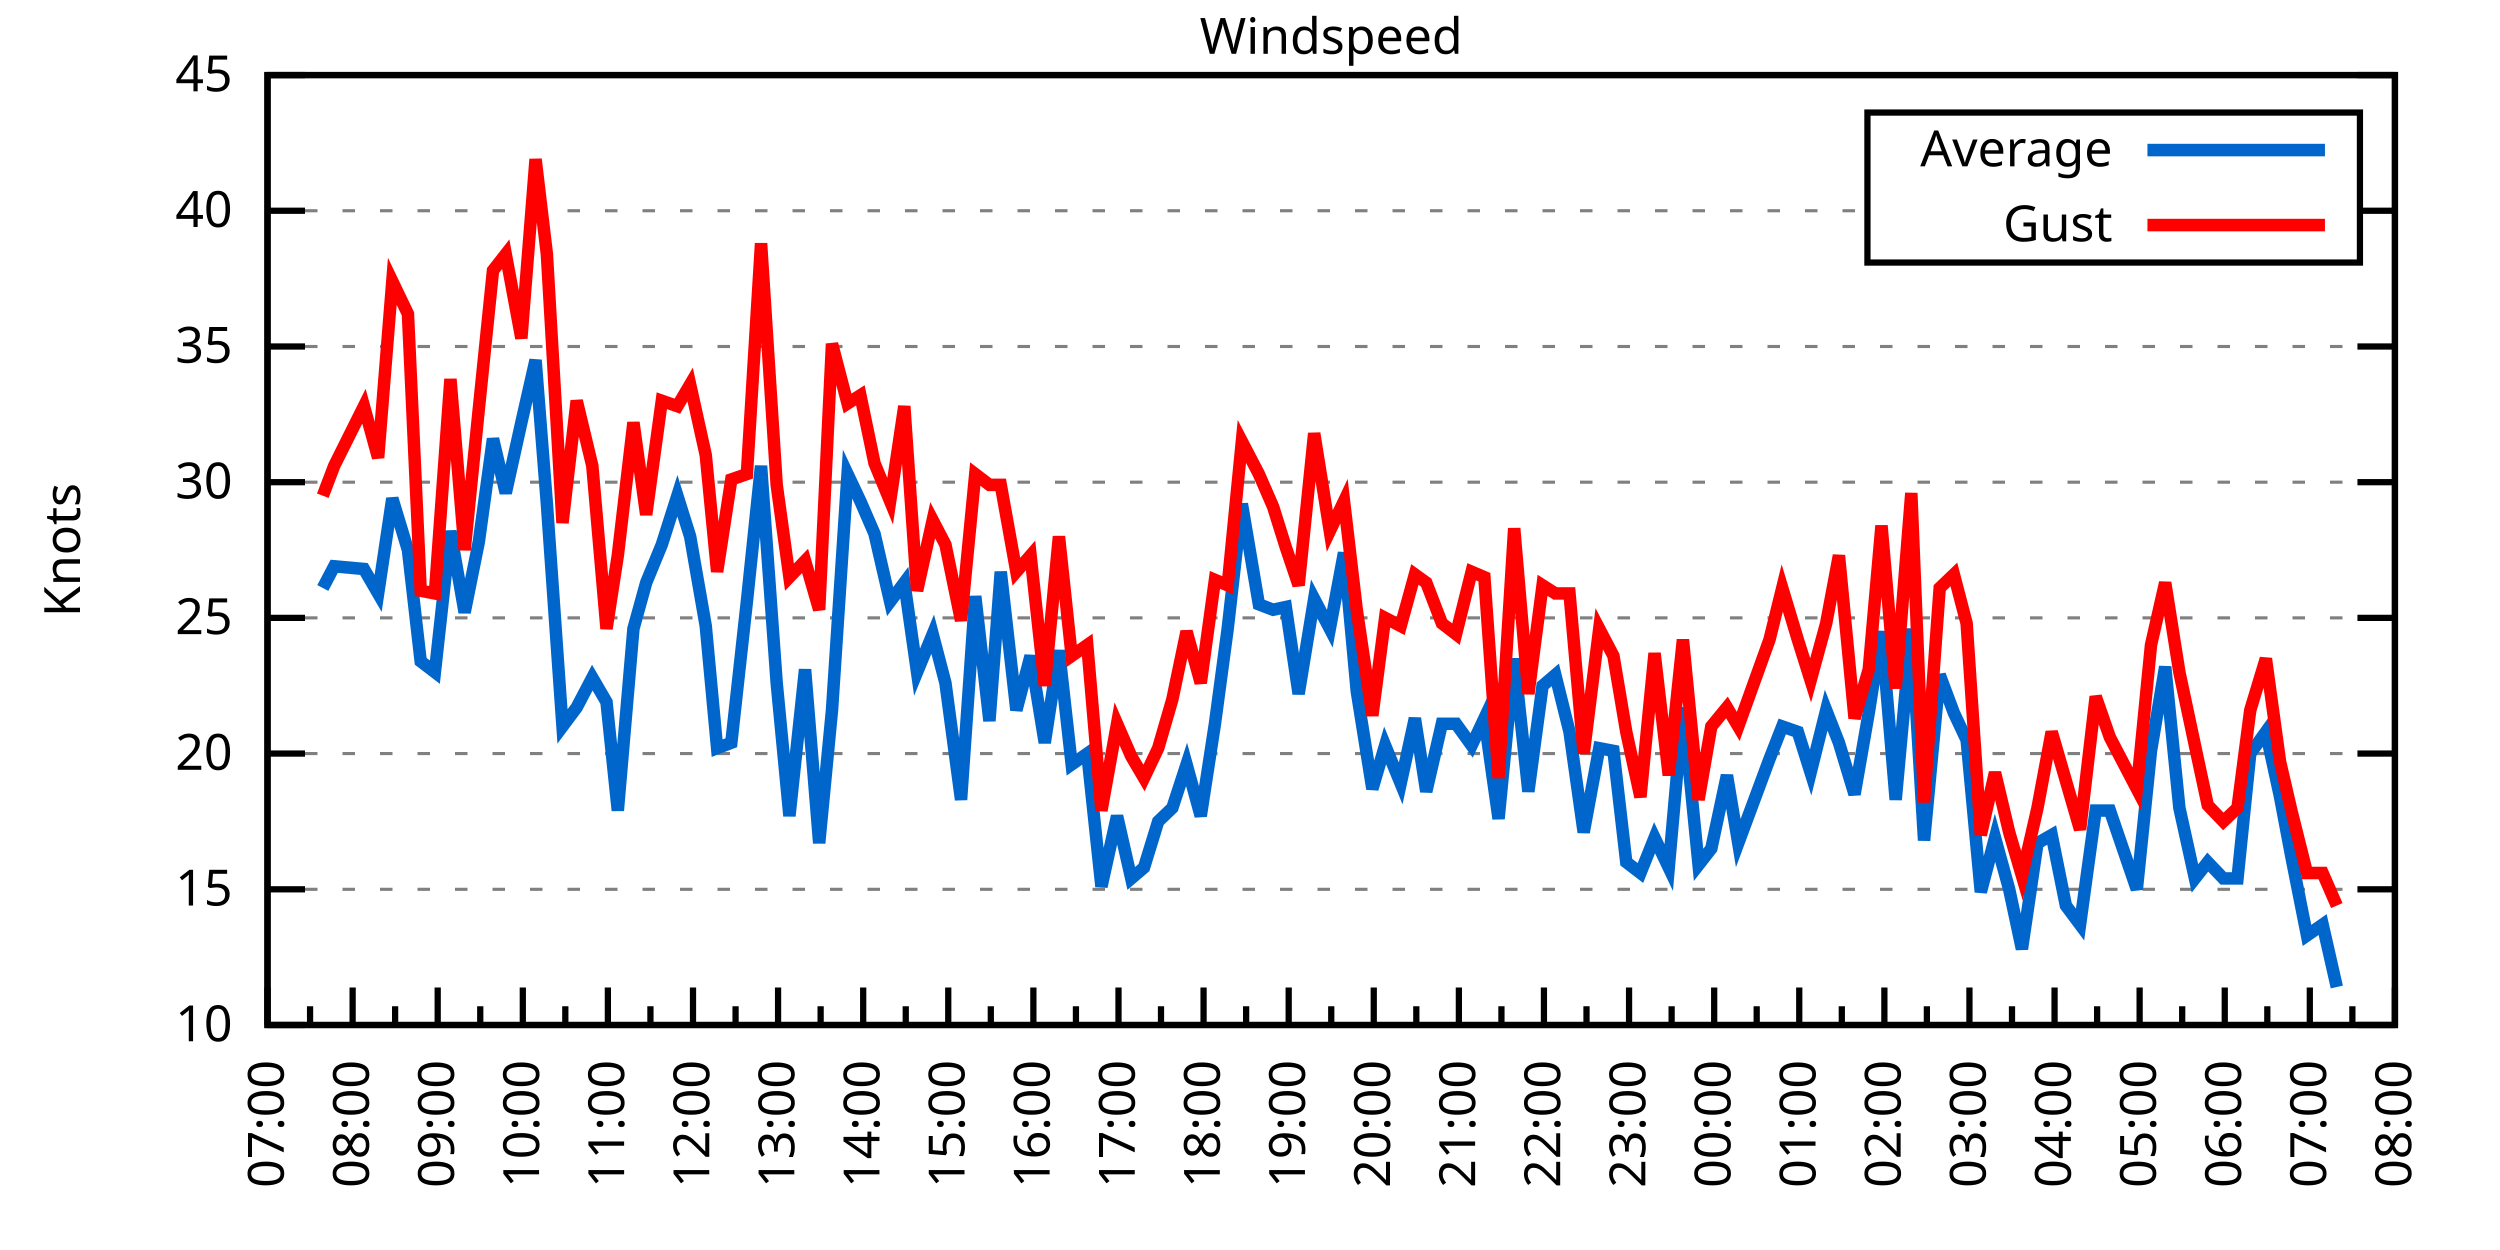
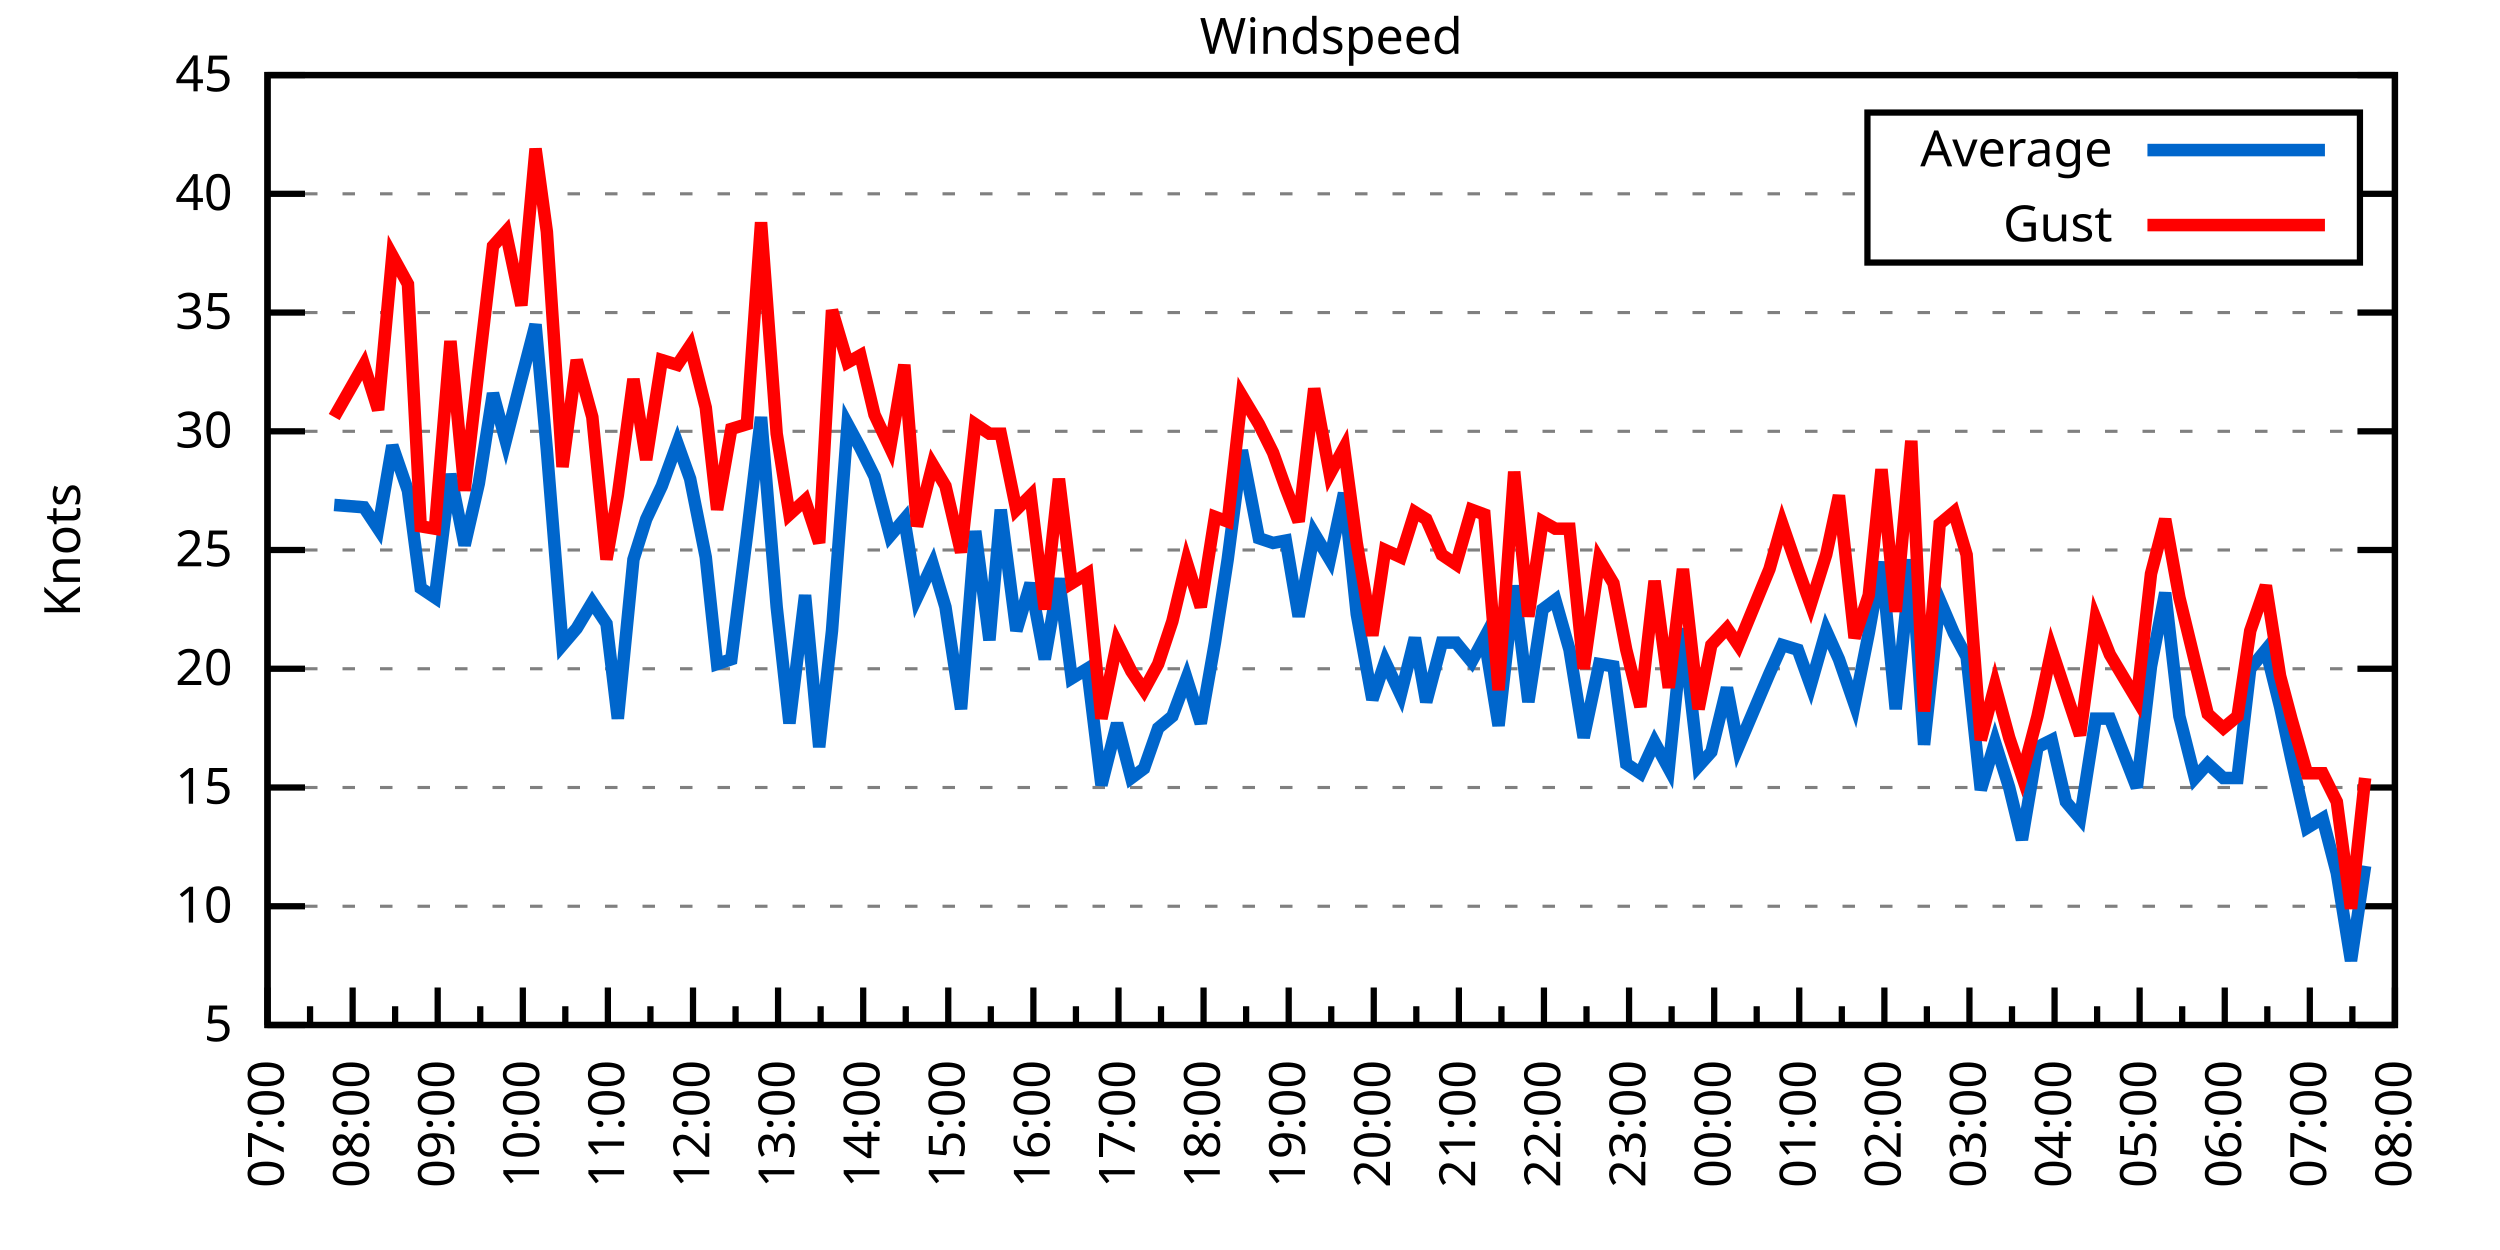
<svg xmlns="http://www.w3.org/2000/svg" xmlns:xlink="http://www.w3.org/1999/xlink" width="400" height="200" viewBox="0 0 400 200">
  <g id="gnuplot_canvas">
    <rect x="0" y="0" width="400" height="200" fill="none" />
    <defs>
      <circle id="gpDot" r="0.5" stroke-width="0.5" stroke="currentColor" />
      <path id="gpPt0" stroke-width="0.333" stroke="currentColor" d="M-1,0 h2 M0,-1 v2" />
      <path id="gpPt1" stroke-width="0.333" stroke="currentColor" d="M-1,-1 L1,1 M1,-1 L-1,1" />
      <path id="gpPt2" stroke-width="0.333" stroke="currentColor" d="M-1,0 L1,0 M0,-1 L0,1 M-1,-1 L1,1 M-1,1 L1,-1" />
      <rect id="gpPt3" stroke-width="0.333" stroke="currentColor" x="-1" y="-1" width="2" height="2" />
      <rect id="gpPt4" stroke-width="0.333" stroke="currentColor" fill="currentColor" x="-1" y="-1" width="2" height="2" />
      <circle id="gpPt5" stroke-width="0.333" stroke="currentColor" cx="0" cy="0" r="1" />
      <use xlink:href="#gpPt5" id="gpPt6" fill="currentColor" stroke="none" />
      <path id="gpPt7" stroke-width="0.333" stroke="currentColor" d="M0,-1.33 L-1.33,0.67 L1.33,0.67 z" />
      <use xlink:href="#gpPt7" id="gpPt8" fill="currentColor" stroke="none" />
      <use xlink:href="#gpPt7" id="gpPt9" stroke="currentColor" transform="rotate(180)" />
      <use xlink:href="#gpPt9" id="gpPt10" fill="currentColor" stroke="none" />
      <use xlink:href="#gpPt3" id="gpPt11" stroke="currentColor" transform="rotate(45)" />
      <use xlink:href="#gpPt11" id="gpPt12" fill="currentColor" stroke="none" />
      <path id="gpPt13" stroke-width="0.333" stroke="currentColor" d="M0,1.330 L1.265,0.411 L0.782,-1.067 L-0.782,-1.076 L-1.265,0.411 z" />
      <use xlink:href="#gpPt13" id="gpPt14" fill="currentColor" stroke="none" />
      <filter id="textbox" filterUnits="objectBoundingBox" x="0" y="0" height="1" width="1">
        <feFlood flood-color="white" flood-opacity="1" result="bgnd" />
        <feComposite in="SourceGraphic" in2="bgnd" operator="atop" />
      </filter>
      <filter id="greybox" filterUnits="objectBoundingBox" x="0" y="0" height="1" width="1">
        <feFlood flood-color="lightgrey" flood-opacity="1" result="grey" />
        <feComposite in="SourceGraphic" in2="grey" operator="atop" />
      </filter>
    </defs>
    <g fill="none" color="white" stroke="currentColor" stroke-width="1.00" stroke-linecap="butt" stroke-linejoin="miter">
</g>
    <g fill="none" color="black" stroke="currentColor" stroke-width="1.00" stroke-linecap="butt" stroke-linejoin="miter">
      <g stroke="none" shape-rendering="crispEdges">
        <polygon fill="rgb(255, 255, 255)" points="42.80,164.00 383.18,164.00 383.18,12.02 42.80,12.02 " />
      </g>
    </g>
    <g fill="none" color="black" stroke="currentColor" stroke-width="1.00" stroke-linecap="butt" stroke-linejoin="miter">
</g>
    <g fill="none" color="black" stroke="black" stroke-width="0.50" stroke-linecap="butt" stroke-linejoin="miter">
</g>
    <g fill="none" color="gray" stroke="currentColor" stroke-width="0.50" stroke-linecap="butt" stroke-linejoin="miter">
      <path stroke="gray" stroke-dasharray="2,4" class="gridline" d="M42.80,164.00 L383.19,164.00  " />
    </g>
    <g fill="none" color="gray" stroke="gray" stroke-width="1.00" stroke-linecap="butt" stroke-linejoin="miter">
</g>
    <g fill="none" color="black" stroke="currentColor" stroke-width="1.00" stroke-linecap="butt" stroke-linejoin="miter">
      <path stroke="black" d="M42.80,164.00 L48.80,164.00 M383.19,164.00 L377.19,164.00  " />
      <g transform="translate(37.20,166.60)" stroke="none" fill="black" font-family="Sans" font-size="8.00" text-anchor="end">
        <text>
+           <tspan font-family="Sans"> 5</tspan>
+         </text>
+       </g>
+     </g>
+     <g fill="none" color="black" stroke="currentColor" stroke-width="1.00" stroke-linecap="butt" stroke-linejoin="miter">
+ </g>
+     <g fill="none" color="black" stroke="black" stroke-width="0.50" stroke-linecap="butt" stroke-linejoin="miter">
+ </g>
+     <g fill="none" color="gray" stroke="currentColor" stroke-width="0.50" stroke-linecap="butt" stroke-linejoin="miter">
+       <path stroke="gray" stroke-dasharray="2,4" class="gridline" d="M42.80,145.00 L383.19,145.00  " />
+     </g>
+     <g fill="none" color="gray" stroke="gray" stroke-width="1.00" stroke-linecap="butt" stroke-linejoin="miter">
+ </g>
+     <g fill="none" color="black" stroke="currentColor" stroke-width="1.00" stroke-linecap="butt" stroke-linejoin="miter">
+       <path stroke="black" d="M42.80,145.00 L48.80,145.00 M383.19,145.00 L377.19,145.00  " />
+       <g transform="translate(37.20,147.60)" stroke="none" fill="black" font-family="Sans" font-size="8.00" text-anchor="end">
+         <text>
          <tspan font-family="Sans"> 10</tspan>
        </text>
      </g>
    </g>
    <g fill="none" color="black" stroke="currentColor" stroke-width="1.00" stroke-linecap="butt" stroke-linejoin="miter">
</g>
    <g fill="none" color="black" stroke="black" stroke-width="0.50" stroke-linecap="butt" stroke-linejoin="miter">
</g>
    <g fill="none" color="gray" stroke="currentColor" stroke-width="0.50" stroke-linecap="butt" stroke-linejoin="miter">
-       <path stroke="gray" stroke-dasharray="2,4" class="gridline" d="M42.80,142.29 L383.19,142.29  " />
-     </g>
-     <g fill="none" color="gray" stroke="gray" stroke-width="1.00" stroke-linecap="butt" stroke-linejoin="miter">
- </g>
-     <g fill="none" color="black" stroke="currentColor" stroke-width="1.00" stroke-linecap="butt" stroke-linejoin="miter">
-       <path stroke="black" d="M42.80,142.29 L48.80,142.29 M383.19,142.29 L377.19,142.29  " />
-       <g transform="translate(37.20,144.89)" stroke="none" fill="black" font-family="Sans" font-size="8.00" text-anchor="end">
+       <path stroke="gray" stroke-dasharray="2,4" class="gridline" d="M42.80,126.00 L383.19,126.00  " />
+     </g>
+     <g fill="none" color="gray" stroke="gray" stroke-width="1.00" stroke-linecap="butt" stroke-linejoin="miter">
+ </g>
+     <g fill="none" color="black" stroke="currentColor" stroke-width="1.00" stroke-linecap="butt" stroke-linejoin="miter">
+       <path stroke="black" d="M42.80,126.00 L48.80,126.00 M383.19,126.00 L377.19,126.00  " />
+       <g transform="translate(37.20,128.60)" stroke="none" fill="black" font-family="Sans" font-size="8.00" text-anchor="end">
        <text>
          <tspan font-family="Sans"> 15</tspan>
        </text>
      </g>
    </g>
    <g fill="none" color="black" stroke="currentColor" stroke-width="1.00" stroke-linecap="butt" stroke-linejoin="miter">
</g>
    <g fill="none" color="black" stroke="black" stroke-width="0.50" stroke-linecap="butt" stroke-linejoin="miter">
</g>
    <g fill="none" color="gray" stroke="currentColor" stroke-width="0.50" stroke-linecap="butt" stroke-linejoin="miter">
-       <path stroke="gray" stroke-dasharray="2,4" class="gridline" d="M42.80,120.57 L383.19,120.57  " />
-     </g>
-     <g fill="none" color="gray" stroke="gray" stroke-width="1.00" stroke-linecap="butt" stroke-linejoin="miter">
- </g>
-     <g fill="none" color="black" stroke="currentColor" stroke-width="1.00" stroke-linecap="butt" stroke-linejoin="miter">
-       <path stroke="black" d="M42.80,120.57 L48.80,120.57 M383.19,120.57 L377.19,120.57  " />
-       <g transform="translate(37.20,123.17)" stroke="none" fill="black" font-family="Sans" font-size="8.00" text-anchor="end">
+       <path stroke="gray" stroke-dasharray="2,4" class="gridline" d="M42.80,107.00 L383.19,107.00  " />
+     </g>
+     <g fill="none" color="gray" stroke="gray" stroke-width="1.00" stroke-linecap="butt" stroke-linejoin="miter">
+ </g>
+     <g fill="none" color="black" stroke="currentColor" stroke-width="1.00" stroke-linecap="butt" stroke-linejoin="miter">
+       <path stroke="black" d="M42.80,107.00 L48.80,107.00 M383.19,107.00 L377.19,107.00  " />
+       <g transform="translate(37.20,109.60)" stroke="none" fill="black" font-family="Sans" font-size="8.00" text-anchor="end">
        <text>
          <tspan font-family="Sans"> 20</tspan>
        </text>
      </g>
    </g>
    <g fill="none" color="black" stroke="currentColor" stroke-width="1.00" stroke-linecap="butt" stroke-linejoin="miter">
</g>
    <g fill="none" color="black" stroke="black" stroke-width="0.50" stroke-linecap="butt" stroke-linejoin="miter">
</g>
    <g fill="none" color="gray" stroke="currentColor" stroke-width="0.50" stroke-linecap="butt" stroke-linejoin="miter">
-       <path stroke="gray" stroke-dasharray="2,4" class="gridline" d="M42.80,98.86 L383.19,98.86  " />
-     </g>
-     <g fill="none" color="gray" stroke="gray" stroke-width="1.00" stroke-linecap="butt" stroke-linejoin="miter">
- </g>
-     <g fill="none" color="black" stroke="currentColor" stroke-width="1.00" stroke-linecap="butt" stroke-linejoin="miter">
-       <path stroke="black" d="M42.80,98.86 L48.80,98.86 M383.19,98.86 L377.19,98.86  " />
-       <g transform="translate(37.20,101.46)" stroke="none" fill="black" font-family="Sans" font-size="8.00" text-anchor="end">
+       <path stroke="gray" stroke-dasharray="2,4" class="gridline" d="M42.80,88.00 L383.19,88.00  " />
+     </g>
+     <g fill="none" color="gray" stroke="gray" stroke-width="1.00" stroke-linecap="butt" stroke-linejoin="miter">
+ </g>
+     <g fill="none" color="black" stroke="currentColor" stroke-width="1.00" stroke-linecap="butt" stroke-linejoin="miter">
+       <path stroke="black" d="M42.80,88.00 L48.80,88.00 M383.19,88.00 L377.19,88.00  " />
+       <g transform="translate(37.20,90.60)" stroke="none" fill="black" font-family="Sans" font-size="8.00" text-anchor="end">
        <text>
          <tspan font-family="Sans"> 25</tspan>
        </text>
      </g>
    </g>
    <g fill="none" color="black" stroke="currentColor" stroke-width="1.00" stroke-linecap="butt" stroke-linejoin="miter">
</g>
    <g fill="none" color="black" stroke="black" stroke-width="0.50" stroke-linecap="butt" stroke-linejoin="miter">
</g>
    <g fill="none" color="gray" stroke="currentColor" stroke-width="0.50" stroke-linecap="butt" stroke-linejoin="miter">
-       <path stroke="gray" stroke-dasharray="2,4" class="gridline" d="M42.80,77.15 L383.19,77.15  " />
-     </g>
-     <g fill="none" color="gray" stroke="gray" stroke-width="1.00" stroke-linecap="butt" stroke-linejoin="miter">
- </g>
-     <g fill="none" color="black" stroke="currentColor" stroke-width="1.00" stroke-linecap="butt" stroke-linejoin="miter">
-       <path stroke="black" d="M42.80,77.15 L48.80,77.15 M383.19,77.15 L377.19,77.15  " />
-       <g transform="translate(37.20,79.75)" stroke="none" fill="black" font-family="Sans" font-size="8.00" text-anchor="end">
+       <path stroke="gray" stroke-dasharray="2,4" class="gridline" d="M42.80,69.01 L383.19,69.01  " />
+     </g>
+     <g fill="none" color="gray" stroke="gray" stroke-width="1.00" stroke-linecap="butt" stroke-linejoin="miter">
+ </g>
+     <g fill="none" color="black" stroke="currentColor" stroke-width="1.00" stroke-linecap="butt" stroke-linejoin="miter">
+       <path stroke="black" d="M42.80,69.01 L48.80,69.01 M383.19,69.01 L377.19,69.01  " />
+       <g transform="translate(37.20,71.61)" stroke="none" fill="black" font-family="Sans" font-size="8.00" text-anchor="end">
        <text>
          <tspan font-family="Sans"> 30</tspan>
        </text>
      </g>
    </g>
    <g fill="none" color="black" stroke="currentColor" stroke-width="1.00" stroke-linecap="butt" stroke-linejoin="miter">
</g>
    <g fill="none" color="black" stroke="black" stroke-width="0.50" stroke-linecap="butt" stroke-linejoin="miter">
</g>
    <g fill="none" color="gray" stroke="currentColor" stroke-width="0.50" stroke-linecap="butt" stroke-linejoin="miter">
-       <path stroke="gray" stroke-dasharray="2,4" class="gridline" d="M42.80,55.44 L383.19,55.44  " />
-     </g>
-     <g fill="none" color="gray" stroke="gray" stroke-width="1.00" stroke-linecap="butt" stroke-linejoin="miter">
- </g>
-     <g fill="none" color="black" stroke="currentColor" stroke-width="1.00" stroke-linecap="butt" stroke-linejoin="miter">
-       <path stroke="black" d="M42.80,55.44 L48.80,55.44 M383.19,55.44 L377.19,55.44  " />
-       <g transform="translate(37.20,58.04)" stroke="none" fill="black" font-family="Sans" font-size="8.00" text-anchor="end">
+       <path stroke="gray" stroke-dasharray="2,4" class="gridline" d="M42.80,50.01 L383.19,50.01  " />
+     </g>
+     <g fill="none" color="gray" stroke="gray" stroke-width="1.00" stroke-linecap="butt" stroke-linejoin="miter">
+ </g>
+     <g fill="none" color="black" stroke="currentColor" stroke-width="1.00" stroke-linecap="butt" stroke-linejoin="miter">
+       <path stroke="black" d="M42.80,50.01 L48.80,50.01 M383.19,50.01 L377.19,50.01  " />
+       <g transform="translate(37.20,52.61)" stroke="none" fill="black" font-family="Sans" font-size="8.00" text-anchor="end">
        <text>
          <tspan font-family="Sans"> 35</tspan>
        </text>
      </g>
    </g>
    <g fill="none" color="black" stroke="currentColor" stroke-width="1.00" stroke-linecap="butt" stroke-linejoin="miter">
</g>
    <g fill="none" color="black" stroke="black" stroke-width="0.50" stroke-linecap="butt" stroke-linejoin="miter">
</g>
    <g fill="none" color="gray" stroke="currentColor" stroke-width="0.50" stroke-linecap="butt" stroke-linejoin="miter">
-       <path stroke="gray" stroke-dasharray="2,4" class="gridline" d="M42.80,33.72 L298.79,33.72 M377.59,33.72 L383.19,33.72  " />
-     </g>
-     <g fill="none" color="gray" stroke="gray" stroke-width="1.00" stroke-linecap="butt" stroke-linejoin="miter">
- </g>
-     <g fill="none" color="black" stroke="currentColor" stroke-width="1.00" stroke-linecap="butt" stroke-linejoin="miter">
-       <path stroke="black" d="M42.80,33.72 L48.80,33.72 M383.19,33.72 L377.19,33.72  " />
-       <g transform="translate(37.20,36.32)" stroke="none" fill="black" font-family="Sans" font-size="8.00" text-anchor="end">
+       <path stroke="gray" stroke-dasharray="2,4" class="gridline" d="M42.80,31.01 L298.79,31.01 M377.59,31.01 L383.19,31.01  " />
+     </g>
+     <g fill="none" color="gray" stroke="gray" stroke-width="1.00" stroke-linecap="butt" stroke-linejoin="miter">
+ </g>
+     <g fill="none" color="black" stroke="currentColor" stroke-width="1.00" stroke-linecap="butt" stroke-linejoin="miter">
+       <path stroke="black" d="M42.80,31.01 L48.80,31.01 M383.19,31.01 L377.19,31.01  " />
+       <g transform="translate(37.20,33.61)" stroke="none" fill="black" font-family="Sans" font-size="8.00" text-anchor="end">
        <text>
          <tspan font-family="Sans"> 40</tspan>
        </text>
      </g>
    </g>
    <g fill="none" color="black" stroke="currentColor" stroke-width="1.00" stroke-linecap="butt" stroke-linejoin="miter">
</g>
    <g fill="none" color="black" stroke="black" stroke-width="0.50" stroke-linecap="butt" stroke-linejoin="miter">
</g>
    <g fill="none" color="gray" stroke="currentColor" stroke-width="0.50" stroke-linecap="butt" stroke-linejoin="miter">
      <path stroke="gray" stroke-dasharray="2,4" class="gridline" d="M42.80,12.01 L383.19,12.01  " />
    </g>
    <g fill="none" color="gray" stroke="gray" stroke-width="1.00" stroke-linecap="butt" stroke-linejoin="miter">
</g>
    <g fill="none" color="black" stroke="currentColor" stroke-width="1.00" stroke-linecap="butt" stroke-linejoin="miter">
      <path stroke="black" d="M42.80,12.01 L48.80,12.01 M383.19,12.01 L377.19,12.01  " />
      <g transform="translate(37.20,14.61)" stroke="none" fill="black" font-family="Sans" font-size="8.00" text-anchor="end">
        <text>
          <tspan font-family="Sans"> 45</tspan>
        </text>
      </g>
    </g>
    <g fill="none" color="black" stroke="currentColor" stroke-width="1.00" stroke-linecap="butt" stroke-linejoin="miter">
      <path stroke="black" d="M42.80,164.00 L42.80,158.00  " />
      <g transform="translate(45.40,169.60) rotate(270)" stroke="none" fill="black" font-family="Sans" font-size="8.00" text-anchor="end">
        <text>
          <tspan font-family="Sans">07:00</tspan>
        </text>
      </g>
    </g>
    <g fill="none" color="black" stroke="currentColor" stroke-width="1.00" stroke-linecap="butt" stroke-linejoin="miter">
      <path stroke="black" d="M49.61,164.00 L49.61,161.00 M56.42,164.00 L56.42,158.00  " />
      <g transform="translate(59.02,169.60) rotate(270)" stroke="none" fill="black" font-family="Sans" font-size="8.00" text-anchor="end">
        <text>
          <tspan font-family="Sans">08:00</tspan>
        </text>
      </g>
    </g>
    <g fill="none" color="black" stroke="currentColor" stroke-width="1.00" stroke-linecap="butt" stroke-linejoin="miter">
      <path stroke="black" d="M63.22,164.00 L63.22,161.00 M70.03,164.00 L70.03,158.00  " />
      <g transform="translate(72.63,169.60) rotate(270)" stroke="none" fill="black" font-family="Sans" font-size="8.00" text-anchor="end">
        <text>
          <tspan font-family="Sans">09:00</tspan>
        </text>
      </g>
    </g>
    <g fill="none" color="black" stroke="currentColor" stroke-width="1.00" stroke-linecap="butt" stroke-linejoin="miter">
      <path stroke="black" d="M76.84,164.00 L76.84,161.00 M83.65,164.00 L83.65,158.00  " />
      <g transform="translate(86.25,169.60) rotate(270)" stroke="none" fill="black" font-family="Sans" font-size="8.00" text-anchor="end">
        <text>
          <tspan font-family="Sans">10:00</tspan>
        </text>
      </g>
    </g>
    <g fill="none" color="black" stroke="currentColor" stroke-width="1.00" stroke-linecap="butt" stroke-linejoin="miter">
      <path stroke="black" d="M90.45,164.00 L90.45,161.00 M97.26,164.00 L97.26,158.00  " />
      <g transform="translate(99.86,169.60) rotate(270)" stroke="none" fill="black" font-family="Sans" font-size="8.00" text-anchor="end">
        <text>
          <tspan font-family="Sans">11:00</tspan>
        </text>
      </g>
    </g>
    <g fill="none" color="black" stroke="currentColor" stroke-width="1.00" stroke-linecap="butt" stroke-linejoin="miter">
      <path stroke="black" d="M104.07,164.00 L104.07,161.00 M110.88,164.00 L110.88,158.00  " />
      <g transform="translate(113.48,169.60) rotate(270)" stroke="none" fill="black" font-family="Sans" font-size="8.00" text-anchor="end">
        <text>
          <tspan font-family="Sans">12:00</tspan>
        </text>
      </g>
    </g>
    <g fill="none" color="black" stroke="currentColor" stroke-width="1.00" stroke-linecap="butt" stroke-linejoin="miter">
      <path stroke="black" d="M117.69,164.00 L117.69,161.00 M124.49,164.00 L124.49,158.00  " />
      <g transform="translate(127.09,169.60) rotate(270)" stroke="none" fill="black" font-family="Sans" font-size="8.00" text-anchor="end">
        <text>
          <tspan font-family="Sans">13:00</tspan>
        </text>
      </g>
    </g>
    <g fill="none" color="black" stroke="currentColor" stroke-width="1.00" stroke-linecap="butt" stroke-linejoin="miter">
      <path stroke="black" d="M131.30,164.00 L131.30,161.00 M138.11,164.00 L138.11,158.00  " />
      <g transform="translate(140.71,169.60) rotate(270)" stroke="none" fill="black" font-family="Sans" font-size="8.00" text-anchor="end">
        <text>
          <tspan font-family="Sans">14:00</tspan>
        </text>
      </g>
    </g>
    <g fill="none" color="black" stroke="currentColor" stroke-width="1.00" stroke-linecap="butt" stroke-linejoin="miter">
      <path stroke="black" d="M144.92,164.00 L144.92,161.00 M151.72,164.00 L151.72,158.00  " />
      <g transform="translate(154.32,169.60) rotate(270)" stroke="none" fill="black" font-family="Sans" font-size="8.00" text-anchor="end">
        <text>
          <tspan font-family="Sans">15:00</tspan>
        </text>
      </g>
    </g>
    <g fill="none" color="black" stroke="currentColor" stroke-width="1.00" stroke-linecap="butt" stroke-linejoin="miter">
      <path stroke="black" d="M158.53,164.00 L158.53,161.00 M165.34,164.00 L165.34,158.00  " />
      <g transform="translate(167.94,169.60) rotate(270)" stroke="none" fill="black" font-family="Sans" font-size="8.00" text-anchor="end">
        <text>
          <tspan font-family="Sans">16:00</tspan>
        </text>
      </g>
    </g>
    <g fill="none" color="black" stroke="currentColor" stroke-width="1.00" stroke-linecap="butt" stroke-linejoin="miter">
      <path stroke="black" d="M172.15,164.00 L172.15,161.00 M178.96,164.00 L178.96,158.00  " />
      <g transform="translate(181.56,169.60) rotate(270)" stroke="none" fill="black" font-family="Sans" font-size="8.00" text-anchor="end">
        <text>
          <tspan font-family="Sans">17:00</tspan>
        </text>
      </g>
    </g>
    <g fill="none" color="black" stroke="currentColor" stroke-width="1.00" stroke-linecap="butt" stroke-linejoin="miter">
      <path stroke="black" d="M185.76,164.00 L185.76,161.00 M192.57,164.00 L192.57,158.00  " />
      <g transform="translate(195.17,169.60) rotate(270)" stroke="none" fill="black" font-family="Sans" font-size="8.00" text-anchor="end">
        <text>
          <tspan font-family="Sans">18:00</tspan>
        </text>
      </g>
    </g>
    <g fill="none" color="black" stroke="currentColor" stroke-width="1.00" stroke-linecap="butt" stroke-linejoin="miter">
      <path stroke="black" d="M199.38,164.00 L199.38,161.00 M206.19,164.00 L206.19,158.00  " />
      <g transform="translate(208.79,169.60) rotate(270)" stroke="none" fill="black" font-family="Sans" font-size="8.00" text-anchor="end">
        <text>
          <tspan font-family="Sans">19:00</tspan>
        </text>
      </g>
    </g>
    <g fill="none" color="black" stroke="currentColor" stroke-width="1.00" stroke-linecap="butt" stroke-linejoin="miter">
      <path stroke="black" d="M213.00,164.00 L213.00,161.00 M219.80,164.00 L219.80,158.00  " />
      <g transform="translate(222.40,169.60) rotate(270)" stroke="none" fill="black" font-family="Sans" font-size="8.00" text-anchor="end">
        <text>
          <tspan font-family="Sans">20:00</tspan>
        </text>
      </g>
    </g>
    <g fill="none" color="black" stroke="currentColor" stroke-width="1.00" stroke-linecap="butt" stroke-linejoin="miter">
      <path stroke="black" d="M226.61,164.00 L226.61,161.00 M233.42,164.00 L233.42,158.00  " />
      <g transform="translate(236.02,169.60) rotate(270)" stroke="none" fill="black" font-family="Sans" font-size="8.00" text-anchor="end">
        <text>
          <tspan font-family="Sans">21:00</tspan>
        </text>
      </g>
    </g>
    <g fill="none" color="black" stroke="currentColor" stroke-width="1.00" stroke-linecap="butt" stroke-linejoin="miter">
      <path stroke="black" d="M240.23,164.00 L240.23,161.00 M247.03,164.00 L247.03,158.00  " />
      <g transform="translate(249.63,169.60) rotate(270)" stroke="none" fill="black" font-family="Sans" font-size="8.00" text-anchor="end">
        <text>
          <tspan font-family="Sans">22:00</tspan>
        </text>
      </g>
    </g>
    <g fill="none" color="black" stroke="currentColor" stroke-width="1.00" stroke-linecap="butt" stroke-linejoin="miter">
      <path stroke="black" d="M253.84,164.00 L253.84,161.00 M260.65,164.00 L260.65,158.00  " />
      <g transform="translate(263.25,169.60) rotate(270)" stroke="none" fill="black" font-family="Sans" font-size="8.00" text-anchor="end">
        <text>
          <tspan font-family="Sans">23:00</tspan>
        </text>
      </g>
    </g>
    <g fill="none" color="black" stroke="currentColor" stroke-width="1.00" stroke-linecap="butt" stroke-linejoin="miter">
      <path stroke="black" d="M267.46,164.00 L267.46,161.00 M274.27,164.00 L274.27,158.00  " />
      <g transform="translate(276.87,169.60) rotate(270)" stroke="none" fill="black" font-family="Sans" font-size="8.00" text-anchor="end">
        <text>
          <tspan font-family="Sans">00:00</tspan>
        </text>
      </g>
    </g>
    <g fill="none" color="black" stroke="currentColor" stroke-width="1.00" stroke-linecap="butt" stroke-linejoin="miter">
      <path stroke="black" d="M281.07,164.00 L281.07,161.00 M287.88,164.00 L287.88,158.00  " />
      <g transform="translate(290.48,169.60) rotate(270)" stroke="none" fill="black" font-family="Sans" font-size="8.00" text-anchor="end">
        <text>
          <tspan font-family="Sans">01:00</tspan>
        </text>
      </g>
    </g>
    <g fill="none" color="black" stroke="currentColor" stroke-width="1.00" stroke-linecap="butt" stroke-linejoin="miter">
      <path stroke="black" d="M294.69,164.00 L294.69,161.00 M301.50,164.00 L301.50,158.00  " />
      <g transform="translate(304.10,169.60) rotate(270)" stroke="none" fill="black" font-family="Sans" font-size="8.00" text-anchor="end">
        <text>
          <tspan font-family="Sans">02:00</tspan>
        </text>
      </g>
    </g>
    <g fill="none" color="black" stroke="currentColor" stroke-width="1.00" stroke-linecap="butt" stroke-linejoin="miter">
      <path stroke="black" d="M308.30,164.00 L308.30,161.00 M315.11,164.00 L315.11,158.00  " />
      <g transform="translate(317.71,169.60) rotate(270)" stroke="none" fill="black" font-family="Sans" font-size="8.00" text-anchor="end">
        <text>
          <tspan font-family="Sans">03:00</tspan>
        </text>
      </g>
    </g>
    <g fill="none" color="black" stroke="currentColor" stroke-width="1.00" stroke-linecap="butt" stroke-linejoin="miter">
      <path stroke="black" d="M321.92,164.00 L321.92,161.00 M328.73,164.00 L328.73,158.00  " />
      <g transform="translate(331.33,169.60) rotate(270)" stroke="none" fill="black" font-family="Sans" font-size="8.00" text-anchor="end">
        <text>
          <tspan font-family="Sans">04:00</tspan>
        </text>
      </g>
    </g>
    <g fill="none" color="black" stroke="currentColor" stroke-width="1.00" stroke-linecap="butt" stroke-linejoin="miter">
      <path stroke="black" d="M335.54,164.00 L335.54,161.00 M342.34,164.00 L342.34,158.00  " />
      <g transform="translate(344.94,169.60) rotate(270)" stroke="none" fill="black" font-family="Sans" font-size="8.00" text-anchor="end">
        <text>
          <tspan font-family="Sans">05:00</tspan>
        </text>
      </g>
    </g>
    <g fill="none" color="black" stroke="currentColor" stroke-width="1.00" stroke-linecap="butt" stroke-linejoin="miter">
      <path stroke="black" d="M349.15,164.00 L349.15,161.00 M355.96,164.00 L355.96,158.00  " />
      <g transform="translate(358.56,169.60) rotate(270)" stroke="none" fill="black" font-family="Sans" font-size="8.00" text-anchor="end">
        <text>
          <tspan font-family="Sans">06:00</tspan>
        </text>
      </g>
    </g>
    <g fill="none" color="black" stroke="currentColor" stroke-width="1.00" stroke-linecap="butt" stroke-linejoin="miter">
      <path stroke="black" d="M362.77,164.00 L362.77,161.00 M369.57,164.00 L369.57,158.00  " />
      <g transform="translate(372.17,169.60) rotate(270)" stroke="none" fill="black" font-family="Sans" font-size="8.00" text-anchor="end">
        <text>
          <tspan font-family="Sans">07:00</tspan>
        </text>
      </g>
    </g>
    <g fill="none" color="black" stroke="currentColor" stroke-width="1.00" stroke-linecap="butt" stroke-linejoin="miter">
      <path stroke="black" d="M376.38,164.00 L376.38,161.00 M383.19,164.00 L383.19,158.00  " />
      <g transform="translate(385.79,169.60) rotate(270)" stroke="none" fill="black" font-family="Sans" font-size="8.00" text-anchor="end">
        <text>
          <tspan font-family="Sans">08:00</tspan>
        </text>
      </g>
    </g>
    <g fill="none" color="black" stroke="currentColor" stroke-width="1.00" stroke-linecap="butt" stroke-linejoin="miter">
</g>
    <g fill="none" color="black" stroke="currentColor" stroke-width="1.00" stroke-linecap="butt" stroke-linejoin="miter">
      <path stroke="black" d="M42.80,12.01 L42.80,164.00 L383.19,164.00 L383.19,12.01 L42.80,12.01 Z  " />
    </g>
    <g fill="none" color="black" stroke="currentColor" stroke-width="1.00" stroke-linecap="butt" stroke-linejoin="miter">
      <g transform="translate(12.80,88.01) rotate(270)" stroke="none" fill="black" font-family="Sans" font-size="8.00" text-anchor="middle">
        <text>
          <tspan font-family="Sans">Knots</tspan>
        </text>
      </g>
    </g>
    <g fill="none" color="black" stroke="currentColor" stroke-width="1.00" stroke-linecap="butt" stroke-linejoin="miter">
</g>
    <g fill="none" color="black" stroke="currentColor" stroke-width="1.00" stroke-linecap="butt" stroke-linejoin="miter">
      <path stroke="black" d="M298.79,42.01 L298.79,18.01 L377.59,18.01 L377.59,42.01 L298.79,42.01 Z  " />
    </g>
    <g id="Windspeed_plot_1">
      <g fill="none" color="white" stroke="black" stroke-width="2.00" stroke-linecap="butt" stroke-linejoin="miter">
</g>
      <g fill="none" color="black" stroke="currentColor" stroke-width="2.00" stroke-linecap="butt" stroke-linejoin="miter">
        <g transform="translate(337.99,26.61)" stroke="none" fill="black" font-family="Sans" font-size="8.00" text-anchor="end">
          <text>
            <tspan font-family="Sans">Average</tspan>
          </text>
        </g>
      </g>
      <g fill="none" color="black" stroke="currentColor" stroke-width="2.00" stroke-linecap="butt" stroke-linejoin="miter">
-         <path stroke="rgb(  0, 102, 204)" d="M343.59,24.01 L371.99,24.01 M51.65,94.08 L53.47,90.61 L58.23,91.04 L60.50,94.95 L62.77,79.75 L65.27,88.00   L67.31,105.81 L69.58,107.55 L72.07,84.97 L74.34,97.99 L76.61,86.70 L78.88,70.20 L80.92,78.89 L83.42,67.59   L85.69,57.61 L87.50,80.62 L90.00,116.23 L92.27,113.19 L94.77,108.42 L97.04,112.32 L98.85,129.69 L101.35,100.60   L103.39,93.22 L105.89,87.14 L108.38,79.32 L110.42,85.83 L112.92,100.16 L114.74,119.71 L117.01,118.84 L119.50,96.26   L121.77,74.54 L124.27,109.28 L126.31,130.56 L128.81,107.11 L131.07,134.90 L133.12,113.63 L135.61,75.85 L137.66,80.19   L139.92,85.40 L142.42,96.26 L144.69,93.22 L146.73,107.55 L149.23,101.47 L151.27,109.28 L153.77,127.96 L156.04,95.39   L158.31,115.36 L160.12,91.48 L162.62,113.63 L164.89,104.94 L167.16,118.84 L169.43,104.07 L171.47,122.31 L173.96,120.57   L176.23,141.85 L178.73,130.56 L181.00,140.55 L183.04,138.81 L185.31,131.43 L187.58,129.26 L189.85,122.31 L192.12,130.56   L194.39,115.80 L196.43,100.60 L198.70,80.62 L201.42,96.69 L203.69,97.56 L205.73,97.12 L207.78,111.02 L210.27,95.82   L212.77,100.60 L215.04,88.44 L217.08,110.59 L219.58,126.22 L221.62,119.27 L224.11,125.35 L226.38,114.93 L228.20,126.65   L230.70,115.80 L232.96,115.80 L235.46,119.27 L237.50,114.93 L239.77,131.00 L242.27,105.38 L244.54,126.65 L246.81,109.72   L248.85,107.98 L251.12,117.10 L253.39,133.17 L255.88,119.71 L258.15,120.14 L260.20,137.94 L262.47,139.68 L264.73,134.04   L267.00,138.81 L269.27,113.19 L271.77,138.38 L273.81,135.77 L276.31,124.05 L278.12,134.90 L283.12,121.44 L285.16,116.23   L287.65,117.10 L289.70,123.61 L292.19,113.63 L294.23,118.84 L296.73,127.09 L299.00,114.06 L301.04,101.03 L303.31,127.96   L305.81,100.60 L307.85,134.47 L310.35,107.98 L312.62,114.06 L314.66,118.40 L316.93,142.72 L319.20,134.04 L321.47,142.29   L323.51,151.84 L326.00,134.90 L328.27,133.60 L330.54,144.89 L332.81,147.93 L335.31,129.69 L337.58,129.69 L341.89,142.29   L344.16,120.14 L346.43,106.68 L348.70,129.26 L351.19,140.55 L353.24,137.94 L355.73,140.55 L358.00,140.55 L360.04,120.57   L362.54,117.10 L364.81,127.52 L366.62,137.08 L369.12,149.67 L371.62,147.93 L373.89,157.92  " />
+         <path stroke="rgb(  0, 102, 204)" d="M343.59,24.01 L371.99,24.01 M53.47,80.79 L58.23,81.17 L60.50,84.59 L62.77,71.29 L65.27,78.51 L67.31,94.08   L69.58,95.60 L72.07,75.85 L74.34,87.25 L76.61,77.37 L78.88,62.93 L80.92,70.53 L83.42,60.65 L85.69,51.91   L87.50,72.05 L90.00,103.20 L92.27,100.54 L94.77,96.36 L97.04,99.78 L98.85,114.98 L101.35,89.52 L103.39,83.07   L105.89,77.75 L108.38,70.91 L110.42,76.61 L112.92,89.14 L114.74,106.24 L117.01,105.48 L119.50,85.73 L121.77,66.73   L124.27,97.12 L126.31,115.74 L128.81,95.22 L131.07,119.54 L133.12,100.92 L135.61,67.87 L137.66,71.67 L139.92,76.23   L142.42,85.73 L144.69,83.07 L146.73,95.60 L149.23,90.28 L151.27,97.12 L153.77,113.46 L156.04,84.97 L158.31,102.44   L160.12,81.55 L162.62,100.92 L164.89,93.32 L167.16,105.48 L169.43,92.56 L171.47,108.52 L173.96,107.00 L176.23,125.62   L178.73,115.74 L181.00,124.48 L183.04,122.96 L185.31,116.50 L187.58,114.60 L189.85,108.52 L192.12,115.74 L194.39,102.82   L196.43,89.52 L198.70,72.05 L201.42,86.11 L203.69,86.87 L205.73,86.49 L207.78,98.64 L210.27,85.35 L212.77,89.52   L215.04,78.89 L217.08,98.26 L219.58,111.94 L221.62,105.86 L224.11,111.18 L226.38,102.06 L228.20,112.32 L230.70,102.82   L232.96,102.82 L235.46,105.86 L237.50,102.06 L239.77,116.12 L242.27,93.70 L244.54,112.32 L246.81,97.50 L248.85,95.98   L251.12,103.96 L253.39,118.02 L255.88,106.24 L258.15,106.62 L260.20,122.20 L262.47,123.72 L264.73,118.78 L267.00,122.96   L269.27,100.54 L271.77,122.58 L273.81,120.30 L276.31,110.04 L278.12,119.54 L283.12,107.76 L285.16,103.20 L287.65,103.96   L289.70,109.66 L292.19,100.92 L294.23,105.48 L296.73,112.70 L299.00,101.30 L301.04,89.90 L303.31,113.46 L305.81,89.52   L307.85,119.16 L310.35,95.98 L312.62,101.30 L314.66,105.10 L316.93,126.38 L319.20,118.78 L321.47,126.00 L323.51,134.36   L326.00,119.54 L328.27,118.40 L330.54,128.28 L332.81,130.94 L335.31,114.98 L337.58,114.98 L341.89,126.00 L344.16,106.62   L346.43,94.84 L348.70,114.60 L351.19,124.48 L353.24,122.20 L355.73,124.48 L358.00,124.48 L360.04,107.00 L362.54,103.96   L364.81,113.08 L366.62,121.44 L369.12,132.46 L371.62,130.94 L373.89,139.68 L376.16,153.74 L378.42,138.54  " />
      </g>
    </g>
    <g id="Windspeed_plot_2">
      <g fill="none" color="black" stroke="currentColor" stroke-width="2.00" stroke-linecap="butt" stroke-linejoin="miter">
        <g transform="translate(337.99,38.61)" stroke="none" fill="black" font-family="Sans" font-size="8.00" text-anchor="end">
          <text>
            <tspan font-family="Sans">Gust</tspan>
          </text>
        </g>
      </g>
      <g fill="none" color="black" stroke="currentColor" stroke-width="2.00" stroke-linecap="butt" stroke-linejoin="miter">
-         <path stroke="rgb(255,   0,   0)" d="M343.59,36.01 L371.99,36.01 M51.65,79.32 L53.47,74.54 L58.23,64.99 L60.50,73.24 L62.77,45.01 L65.27,50.22   L67.31,94.52 L69.58,94.95 L72.07,60.65 L74.34,88.00 L76.61,65.42 L78.88,43.28 L80.92,40.67 L83.42,54.13   L85.69,25.47 L87.50,40.67 L90.00,83.66 L92.27,64.12 L94.77,74.54 L97.04,100.60 L98.85,88.87 L101.35,67.59   L103.39,82.36 L105.89,64.12 L108.38,64.99 L110.42,61.52 L112.92,72.81 L114.74,91.48 L117.01,76.71 L119.50,75.85   L121.77,38.93 L124.27,77.58 L126.31,92.35 L128.81,89.74 L131.07,97.56 L133.12,55.00 L135.61,64.56 L137.66,63.25   L139.92,74.11 L142.42,80.19 L144.69,64.99 L146.73,94.52 L149.23,83.23 L151.27,87.14 L153.77,99.30 L156.04,75.85   L158.31,77.58 L160.12,77.58 L162.62,91.48 L164.89,88.87 L167.16,109.72 L169.43,85.83 L171.47,104.94 L173.96,103.20   L176.23,129.69 L178.73,115.80 L181.00,121.01 L183.04,124.48 L185.31,119.71 L187.58,111.89 L189.85,101.03 L192.12,109.28   L194.39,92.78 L196.43,93.65 L198.70,70.63 L201.42,75.85 L203.69,81.06 L205.73,87.57 L207.78,93.65 L210.27,69.33   L212.77,84.97 L215.04,80.19 L217.08,97.56 L219.58,114.49 L221.62,98.86 L224.11,100.16 L226.38,91.91 L228.20,93.22   L230.70,99.73 L232.96,101.47 L235.46,91.48 L237.50,92.35 L239.77,124.48 L242.27,84.53 L244.54,111.02 L246.81,93.65   L248.85,94.95 L251.12,94.95 L253.39,120.57 L255.88,100.60 L258.15,104.94 L260.20,117.10 L262.47,127.52 L264.73,104.51   L267.00,124.05 L269.27,102.34 L271.77,127.96 L273.81,116.23 L276.31,113.19 L278.12,116.23 L283.12,102.34 L285.16,94.08   L287.65,102.34 L289.70,108.85 L292.19,99.73 L294.23,88.87 L296.73,114.93 L299.00,107.11 L301.04,84.10 L303.31,110.15   L305.81,78.89 L307.85,128.39 L310.35,94.08 L312.62,91.91 L314.66,99.73 L316.93,133.60 L319.20,123.61 L321.47,133.17   L323.51,140.12 L326.00,129.26 L328.27,117.10 L330.54,124.92 L332.81,132.73 L335.31,111.45 L337.58,117.97 L341.89,126.22   L344.16,103.20 L346.43,93.22 L348.70,107.55 L351.19,119.27 L353.24,128.83 L355.73,131.43 L358.00,129.26 L360.04,113.63   L362.54,105.38 L364.81,121.88 L366.62,129.69 L369.12,139.68 L371.62,139.68 L373.89,144.89  " />
+         <path stroke="rgb(255,   0,   0)" d="M343.59,36.01 L371.99,36.01 M53.47,66.73 L58.23,58.37 L60.50,65.59 L62.77,40.89 L65.27,45.45 L67.31,84.21   L69.58,84.59 L72.07,54.57 L74.34,78.51 L76.61,58.75 L78.88,39.37 L80.92,37.09 L83.42,48.87 L85.69,23.79   L87.50,37.09 L90.00,74.71 L92.27,57.61 L94.77,66.73 L97.04,89.52 L98.85,79.27 L101.35,60.65 L103.39,73.57   L105.89,57.61 L108.38,58.37 L110.42,55.33 L112.92,65.21 L114.74,81.55 L117.01,68.63 L119.50,67.87 L121.77,35.57   L124.27,69.39 L126.31,82.31 L128.81,80.03 L131.07,86.87 L133.12,49.63 L135.61,57.99 L137.66,56.85 L139.92,66.35   L142.42,71.67 L144.69,58.37 L146.73,84.21 L149.23,74.33 L151.27,77.75 L153.77,88.38 L156.04,67.87 L158.31,69.39   L160.12,69.39 L162.62,81.55 L164.89,79.27 L167.16,97.50 L169.43,76.61 L171.47,93.32 L173.96,91.80 L176.23,114.98   L178.73,102.82 L181.00,107.38 L183.04,110.42 L185.31,106.24 L187.58,99.40 L189.85,89.90 L192.12,97.12 L194.39,82.69   L196.43,83.45 L198.70,63.31 L201.42,67.87 L203.69,72.43 L205.73,78.13 L207.78,83.45 L210.27,62.17 L212.77,75.85   L215.04,71.67 L217.08,86.87 L219.58,101.68 L221.62,88.00 L224.11,89.14 L226.38,81.93 L228.20,83.07 L230.70,88.76   L232.96,90.28 L235.46,81.55 L237.50,82.31 L239.77,110.42 L242.27,75.47 L244.54,98.64 L246.81,83.45 L248.85,84.59   L251.12,84.59 L253.39,107.00 L255.88,89.52 L258.15,93.32 L260.20,103.96 L262.47,113.08 L264.73,92.94 L267.00,110.04   L269.27,91.04 L271.77,113.46 L273.81,103.20 L276.31,100.54 L278.12,103.20 L283.12,91.04 L285.16,83.83 L287.65,91.04   L289.70,96.74 L292.19,88.76 L294.23,79.27 L296.73,102.06 L299.00,95.22 L301.04,75.09 L303.31,97.88 L305.81,70.53   L307.85,113.84 L310.35,83.83 L312.62,81.93 L314.66,88.76 L316.93,118.40 L319.20,109.66 L321.47,118.02 L323.51,124.10   L326.00,114.60 L328.27,103.96 L330.54,110.80 L332.81,117.64 L335.31,99.02 L337.58,104.72 L341.89,111.94 L344.16,91.80   L346.43,83.07 L348.70,95.60 L351.19,105.86 L353.24,114.22 L355.73,116.50 L358.00,114.60 L360.04,100.92 L362.54,93.70   L364.81,108.14 L366.62,114.98 L369.12,123.72 L371.62,123.72 L373.89,128.28 L376.16,145.38 L378.42,124.48  " />
      </g>
    </g>
    <g fill="none" color="black" stroke="currentColor" stroke-width="2.00" stroke-linecap="butt" stroke-linejoin="miter">
</g>
    <g fill="none" color="black" stroke="black" stroke-width="1.00" stroke-linecap="butt" stroke-linejoin="miter">
</g>
    <g fill="none" color="black" stroke="currentColor" stroke-width="1.00" stroke-linecap="butt" stroke-linejoin="miter">
      <path stroke="black" d="M42.80,12.01 L42.80,164.00 L383.19,164.00 L383.19,12.01 L42.80,12.01 Z  " />
    </g>
    <g fill="none" color="black" stroke="currentColor" stroke-width="1.00" stroke-linecap="butt" stroke-linejoin="miter">
      <g transform="translate(212.99,8.61)" stroke="none" fill="black" font-family="Sans" font-size="8.00" text-anchor="middle">
        <text>
          <tspan font-family="Sans">Windspeed</tspan>
        </text>
      </g>
    </g>
    <g fill="none" color="black" stroke="currentColor" stroke-width="1.00" stroke-linecap="butt" stroke-linejoin="miter">
</g>
  </g>
</svg>
